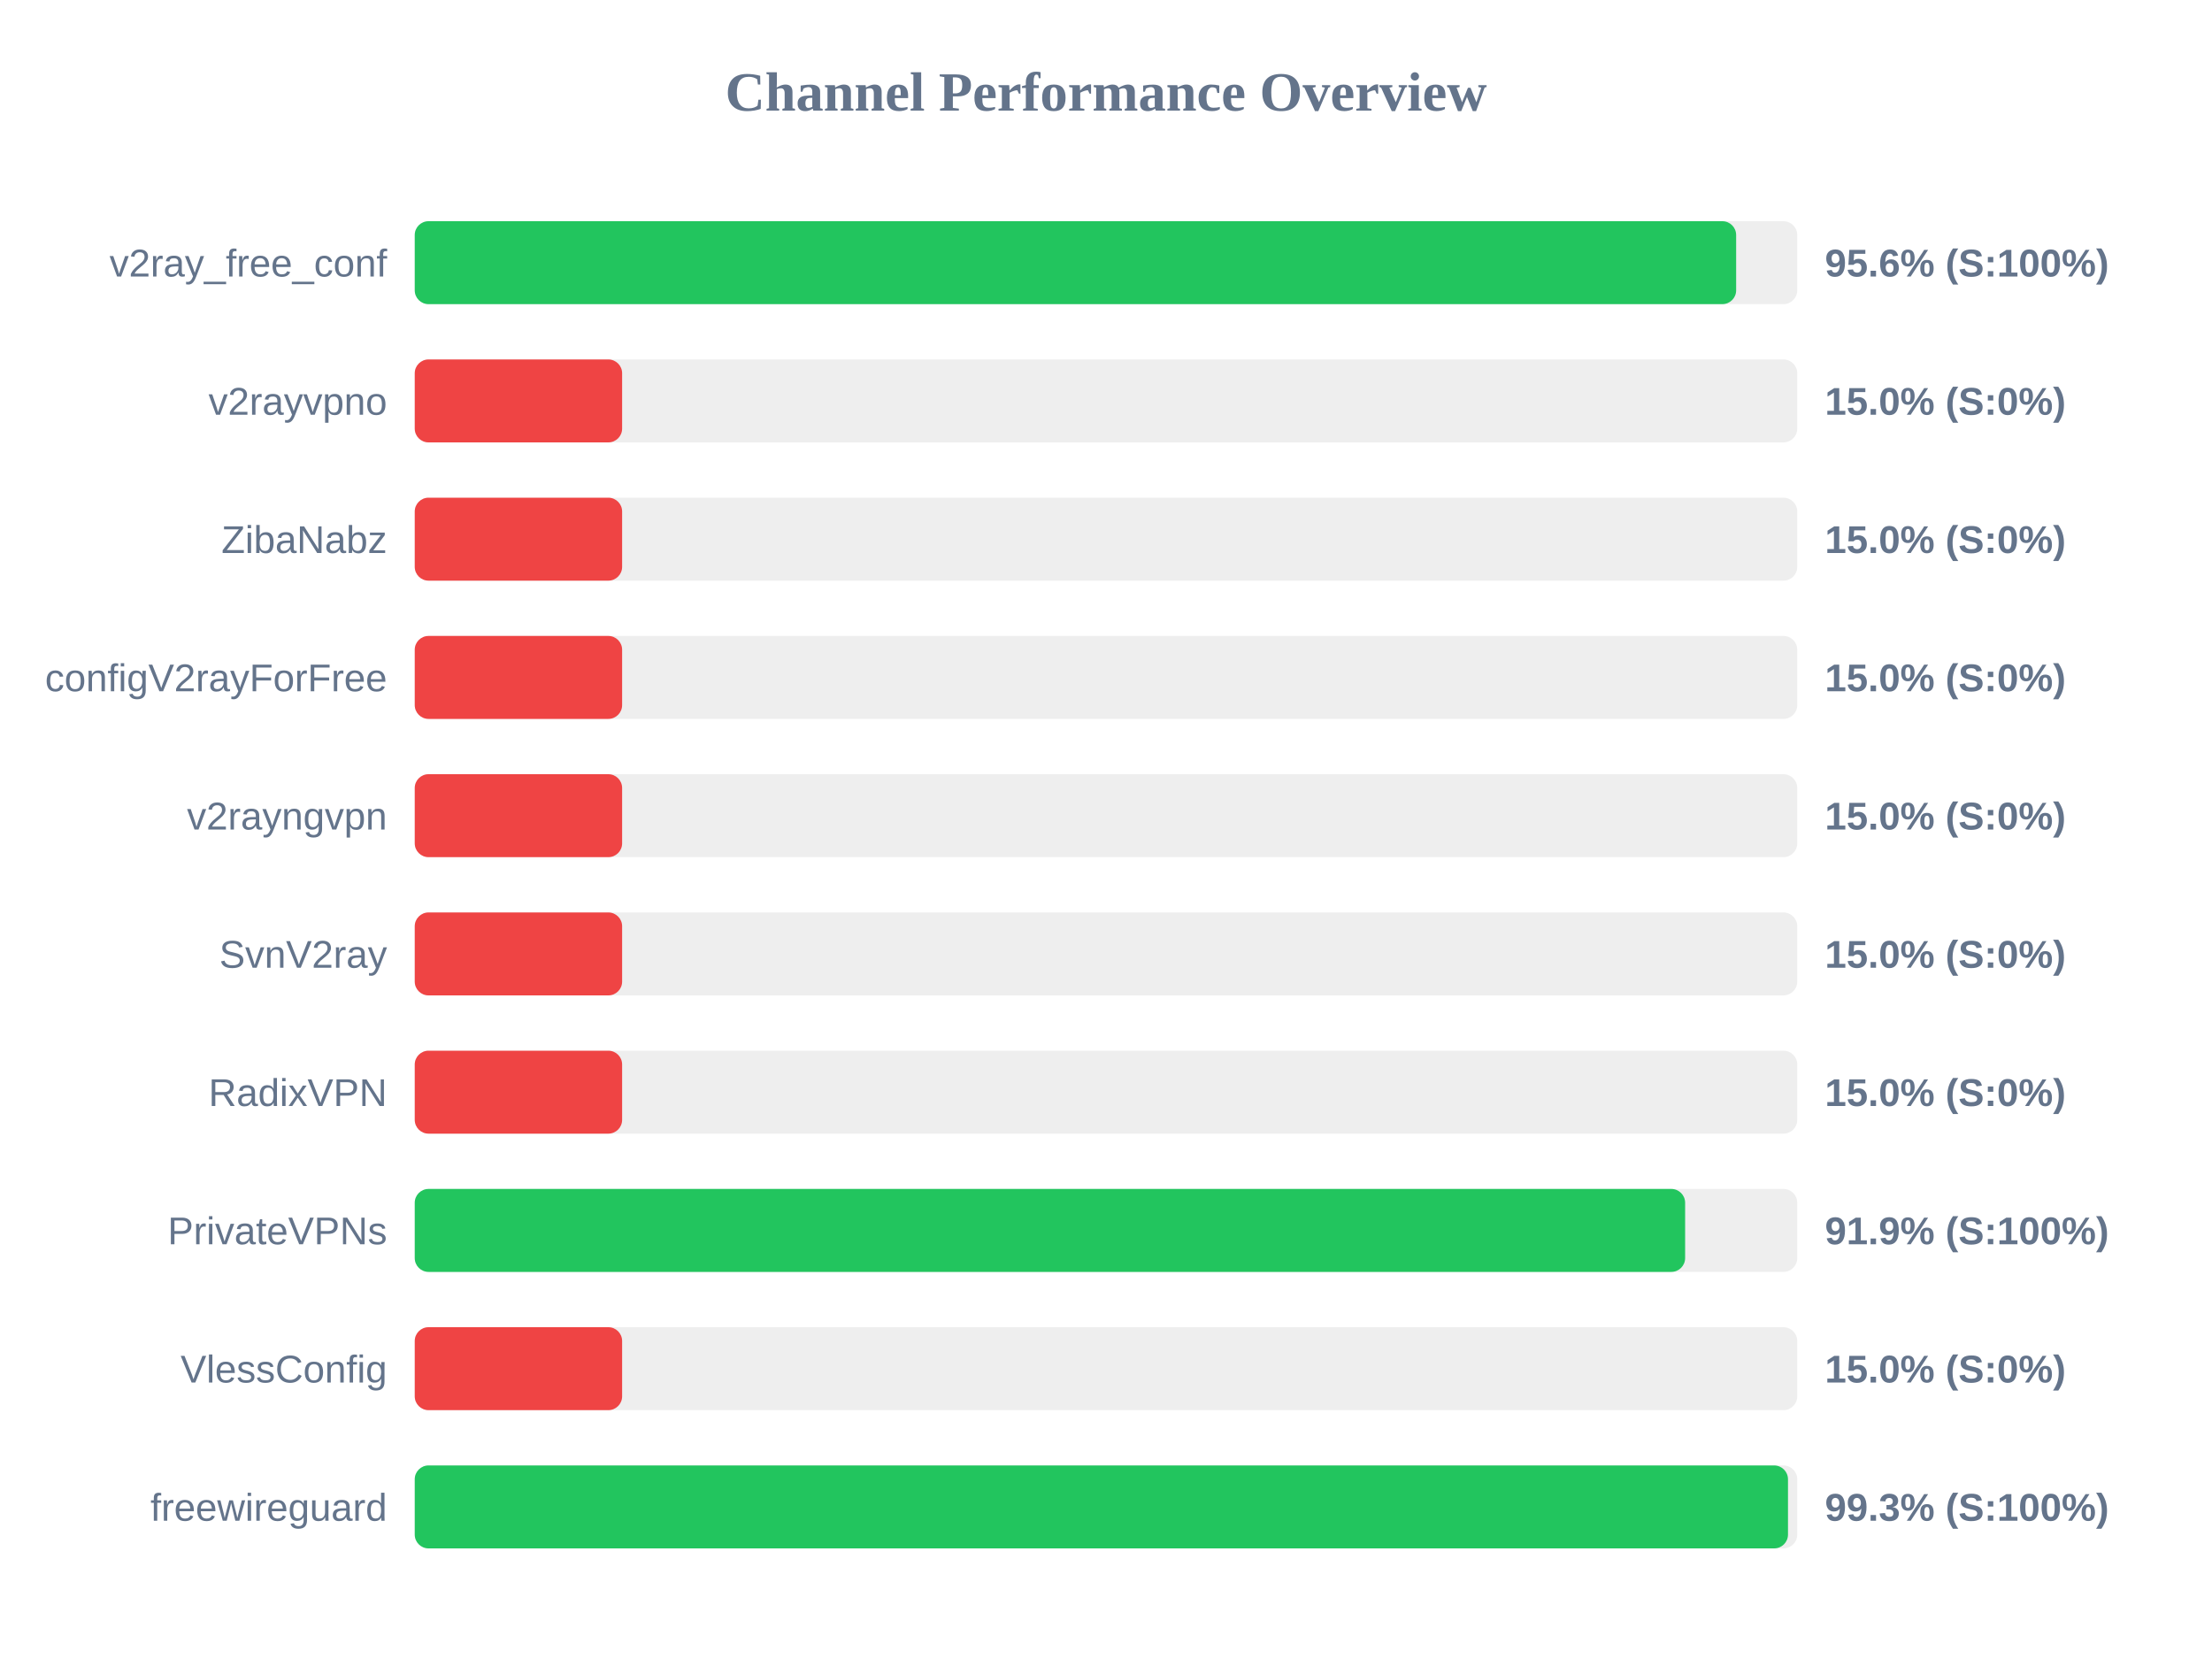
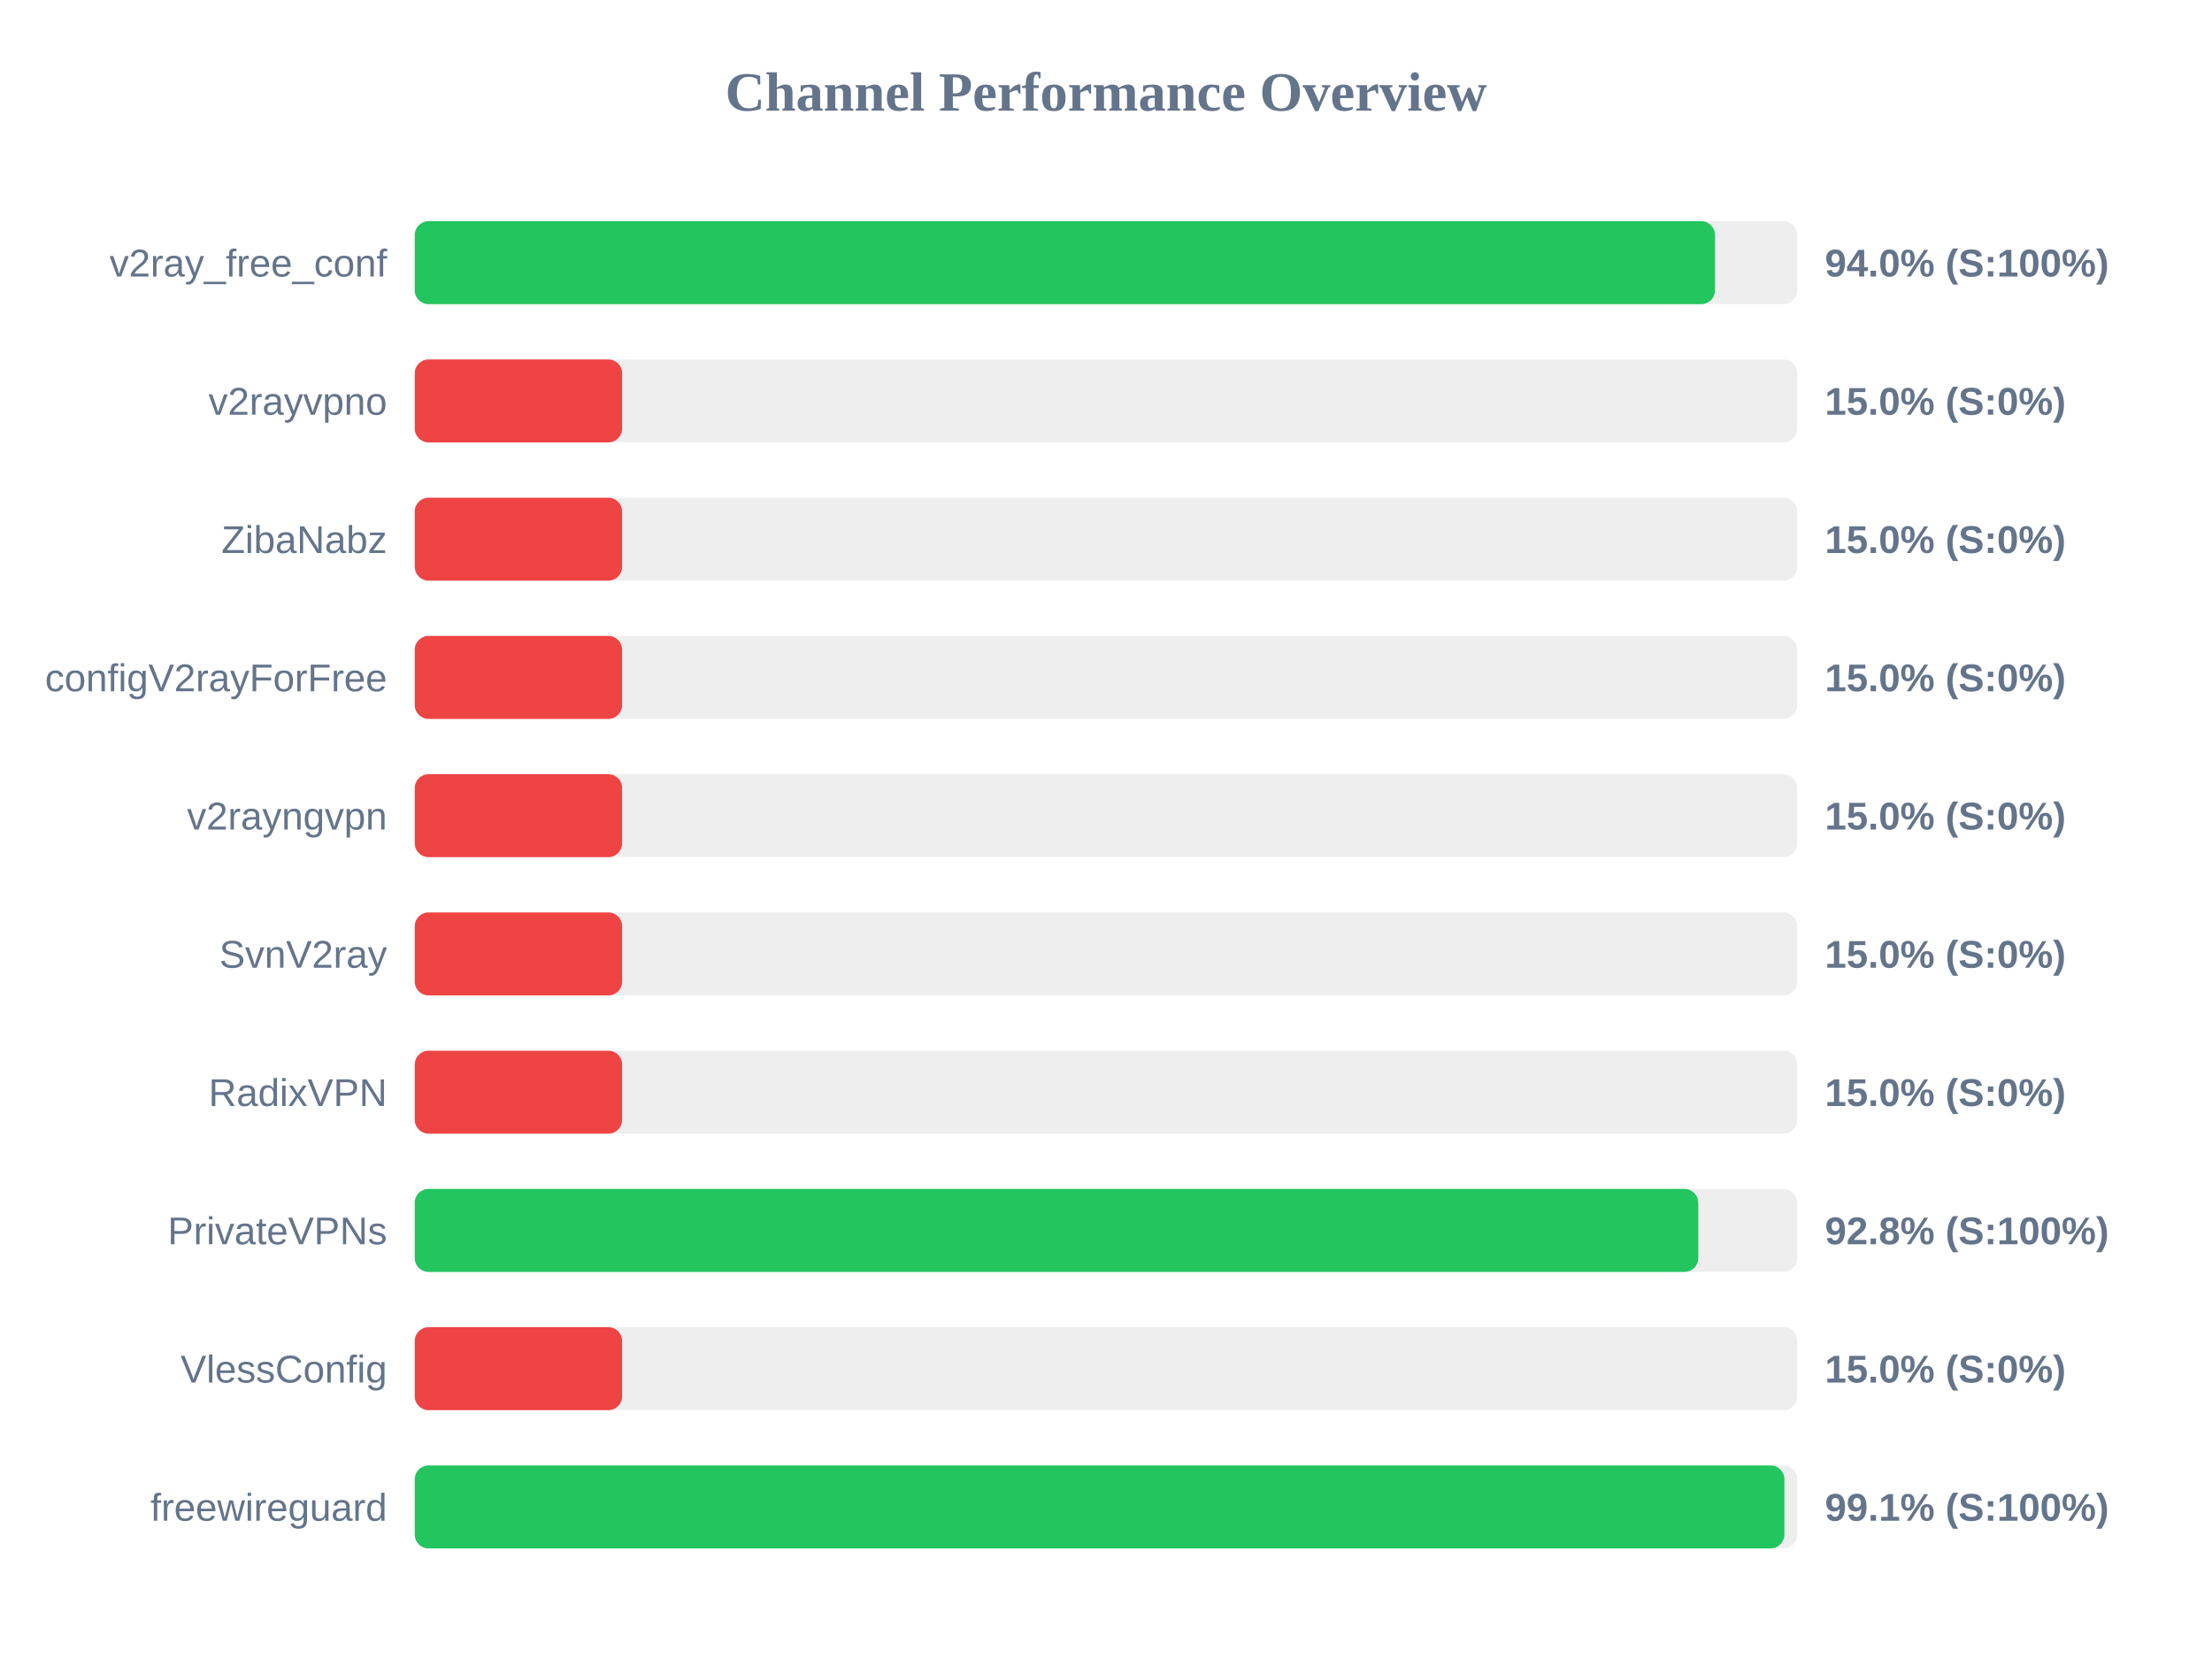
<svg xmlns="http://www.w3.org/2000/svg" width="800" height="600" version="1.1">
  <style>
        .row { font: 14px Arial; fill: #64748b; }
        .score { font: bold 14px Arial; fill: #64748b; }
    </style>
  <text x="400" y="40" text-anchor="middle" font-size="20px" font-weight="bold" fill="#64748b">Channel Performance Overview</text>
  <rect x="150" y="80" width="500" height="30" fill="#eee" rx="5" />
-   <rect x="150" y="80" width="477.9" height="30" fill="#22c55e" rx="5" />
+   <rect x="150" y="80" width="470.25" height="30" fill="#22c55e" rx="5" />
  <text x="140" y="100" text-anchor="end" class="row">v2ray_free_conf</text>
-   <text x="660" y="100" text-anchor="start" class="score">95.6% (S:100%)</text>
+   <text x="660" y="100" text-anchor="start" class="score">94.0% (S:100%)</text>
  <rect x="150" y="130" width="500" height="30" fill="#eee" rx="5" />
  <rect x="150" y="130" width="75.0" height="30" fill="#ef4444" rx="5" />
  <text x="140" y="150" text-anchor="end" class="row">v2rayvpno</text>
  <text x="660" y="150" text-anchor="start" class="score">15.0% (S:0%)</text>
  <rect x="150" y="180" width="500" height="30" fill="#eee" rx="5" />
  <rect x="150" y="180" width="75.0" height="30" fill="#ef4444" rx="5" />
  <text x="140" y="200" text-anchor="end" class="row">ZibaNabz</text>
  <text x="660" y="200" text-anchor="start" class="score">15.0% (S:0%)</text>
  <rect x="150" y="230" width="500" height="30" fill="#eee" rx="5" />
  <rect x="150" y="230" width="75.0" height="30" fill="#ef4444" rx="5" />
  <text x="140" y="250" text-anchor="end" class="row">configV2rayForFree</text>
  <text x="660" y="250" text-anchor="start" class="score">15.0% (S:0%)</text>
  <rect x="150" y="280" width="500" height="30" fill="#eee" rx="5" />
  <rect x="150" y="280" width="75.0" height="30" fill="#ef4444" rx="5" />
  <text x="140" y="300" text-anchor="end" class="row">v2rayngvpn</text>
  <text x="660" y="300" text-anchor="start" class="score">15.0% (S:0%)</text>
  <rect x="150" y="330" width="500" height="30" fill="#eee" rx="5" />
  <rect x="150" y="330" width="75.0" height="30" fill="#ef4444" rx="5" />
  <text x="140" y="350" text-anchor="end" class="row">SvnV2ray</text>
  <text x="660" y="350" text-anchor="start" class="score">15.0% (S:0%)</text>
  <rect x="150" y="380" width="500" height="30" fill="#eee" rx="5" />
  <rect x="150" y="380" width="75.0" height="30" fill="#ef4444" rx="5" />
  <text x="140" y="400" text-anchor="end" class="row">RadixVPN</text>
  <text x="660" y="400" text-anchor="start" class="score">15.0% (S:0%)</text>
  <rect x="150" y="430" width="500" height="30" fill="#eee" rx="5" />
-   <rect x="150" y="430" width="459.45" height="30" fill="#22c55e" rx="5" />
+   <rect x="150" y="430" width="464.2" height="30" fill="#22c55e" rx="5" />
  <text x="140" y="450" text-anchor="end" class="row">PrivateVPNs</text>
-   <text x="660" y="450" text-anchor="start" class="score">91.9% (S:100%)</text>
+   <text x="660" y="450" text-anchor="start" class="score">92.8% (S:100%)</text>
  <rect x="150" y="480" width="500" height="30" fill="#eee" rx="5" />
  <rect x="150" y="480" width="75.0" height="30" fill="#ef4444" rx="5" />
  <text x="140" y="500" text-anchor="end" class="row">VlessConfig</text>
  <text x="660" y="500" text-anchor="start" class="score">15.0% (S:0%)</text>
  <rect x="150" y="530" width="500" height="30" fill="#eee" rx="5" />
-   <rect x="150" y="530" width="496.65" height="30" fill="#22c55e" rx="5" />
+   <rect x="150" y="530" width="495.35" height="30" fill="#22c55e" rx="5" />
  <text x="140" y="550" text-anchor="end" class="row">freewireguard</text>
-   <text x="660" y="550" text-anchor="start" class="score">99.3% (S:100%)</text>
+   <text x="660" y="550" text-anchor="start" class="score">99.1% (S:100%)</text>
</svg>
